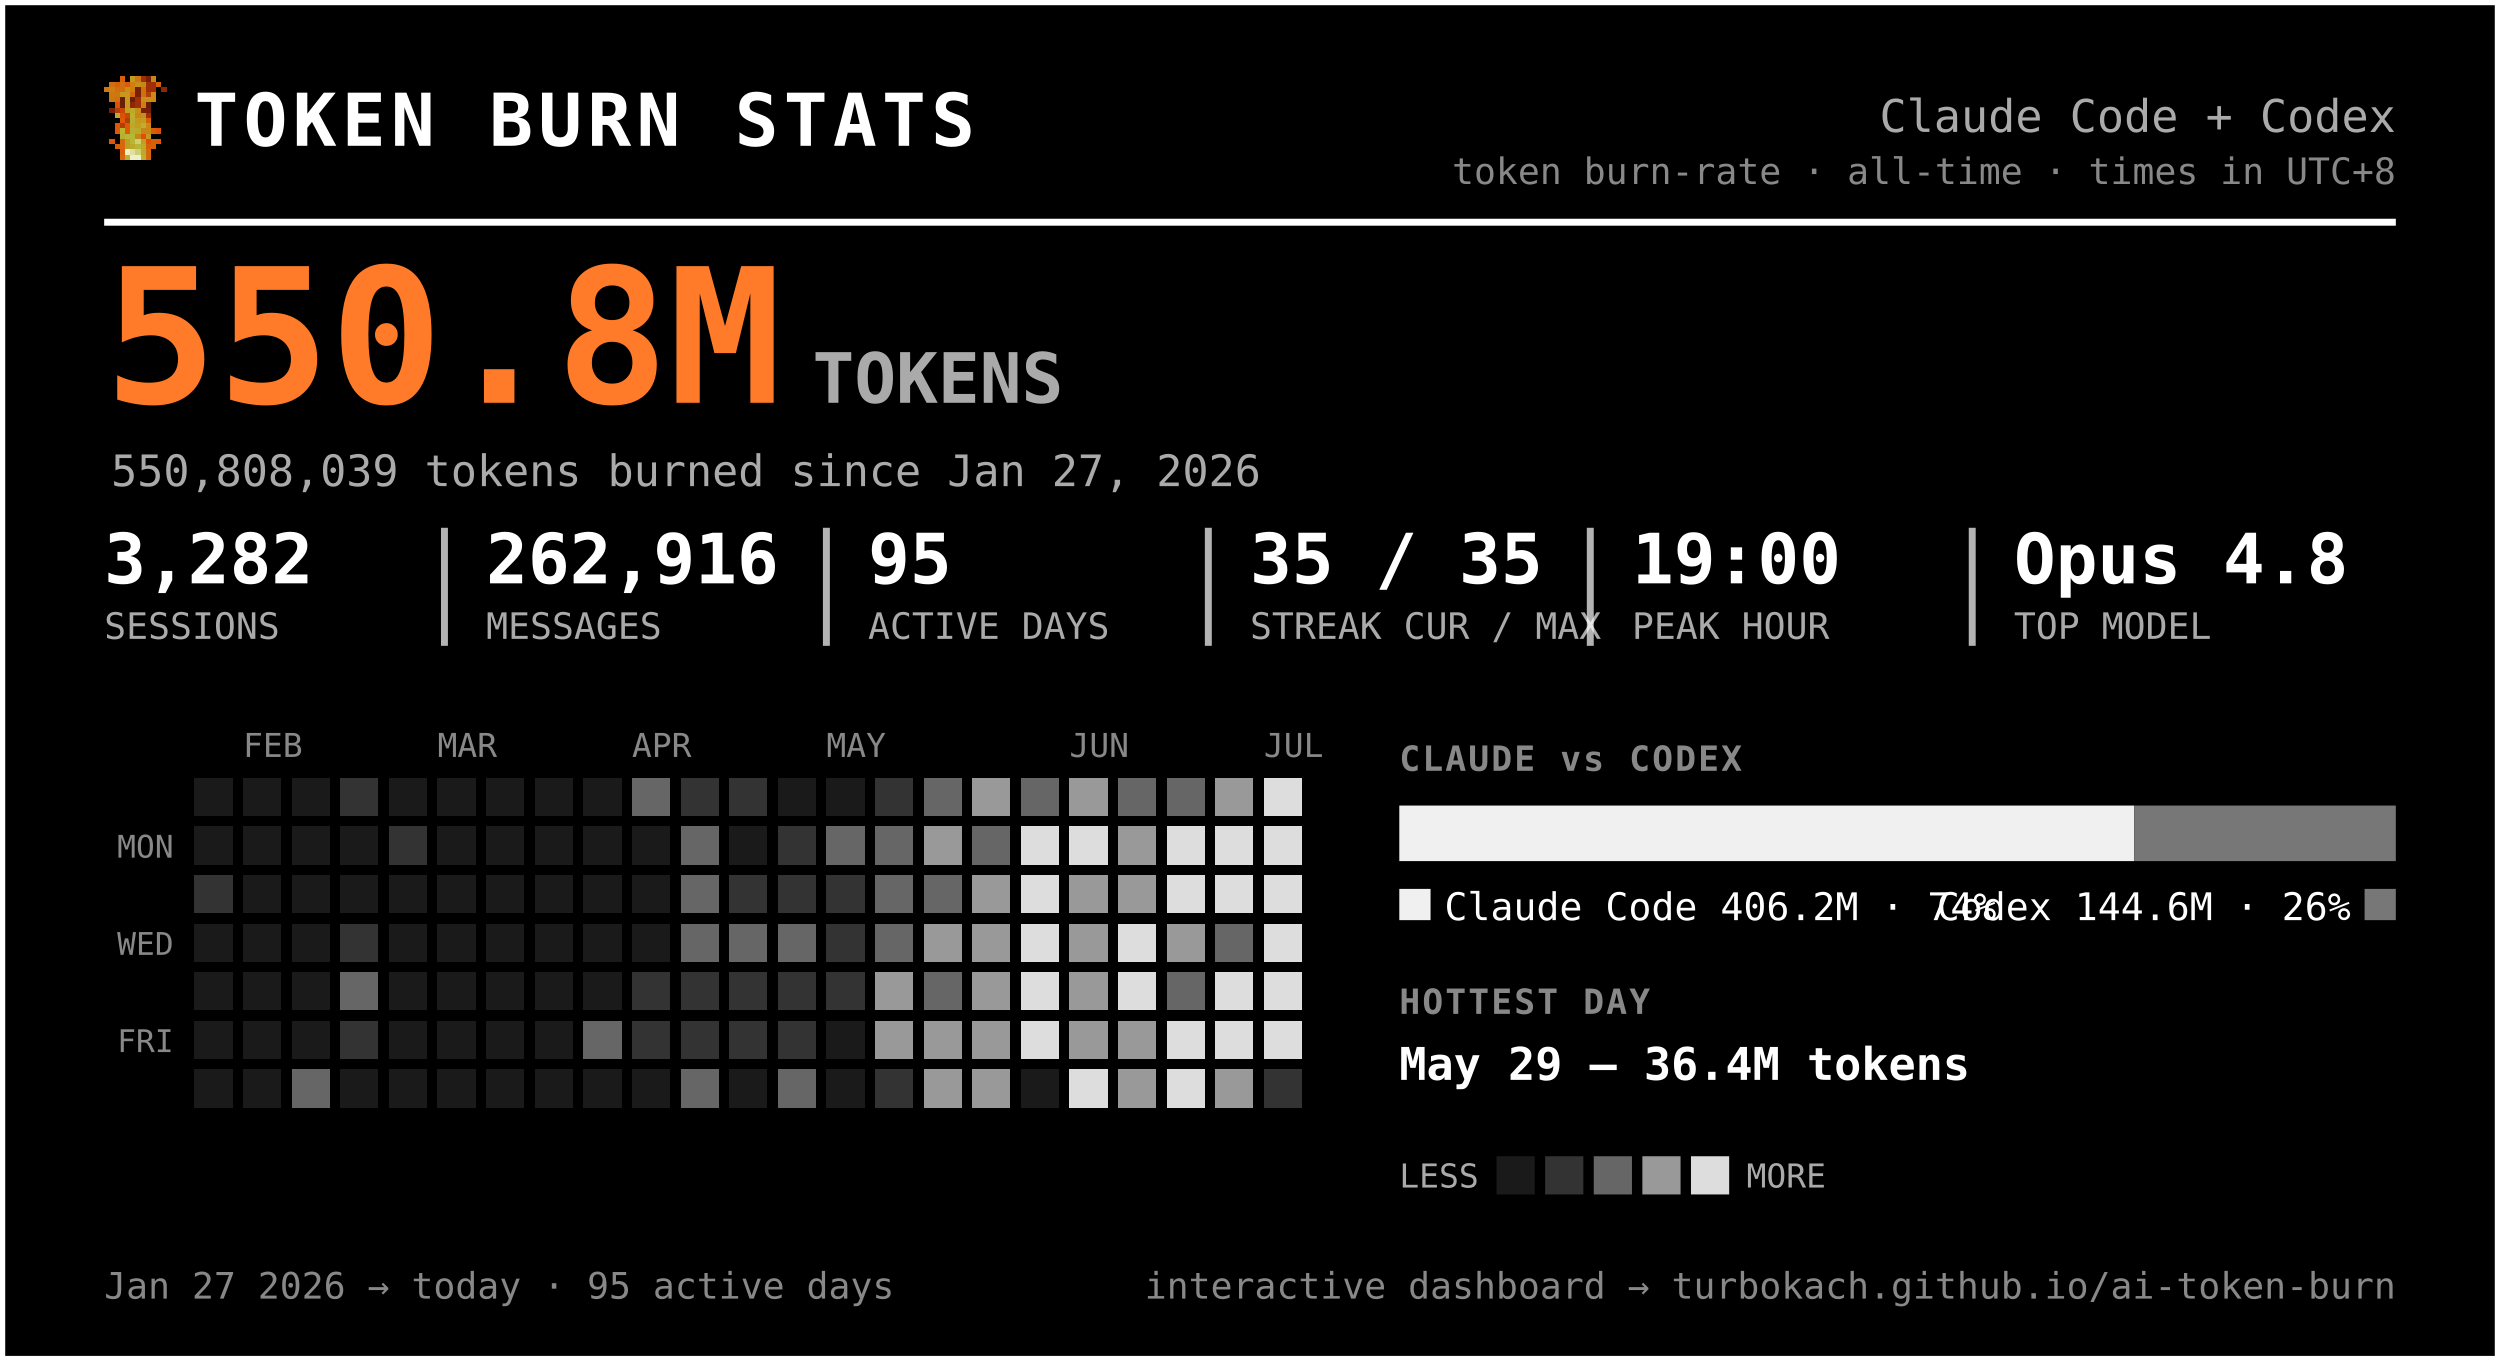
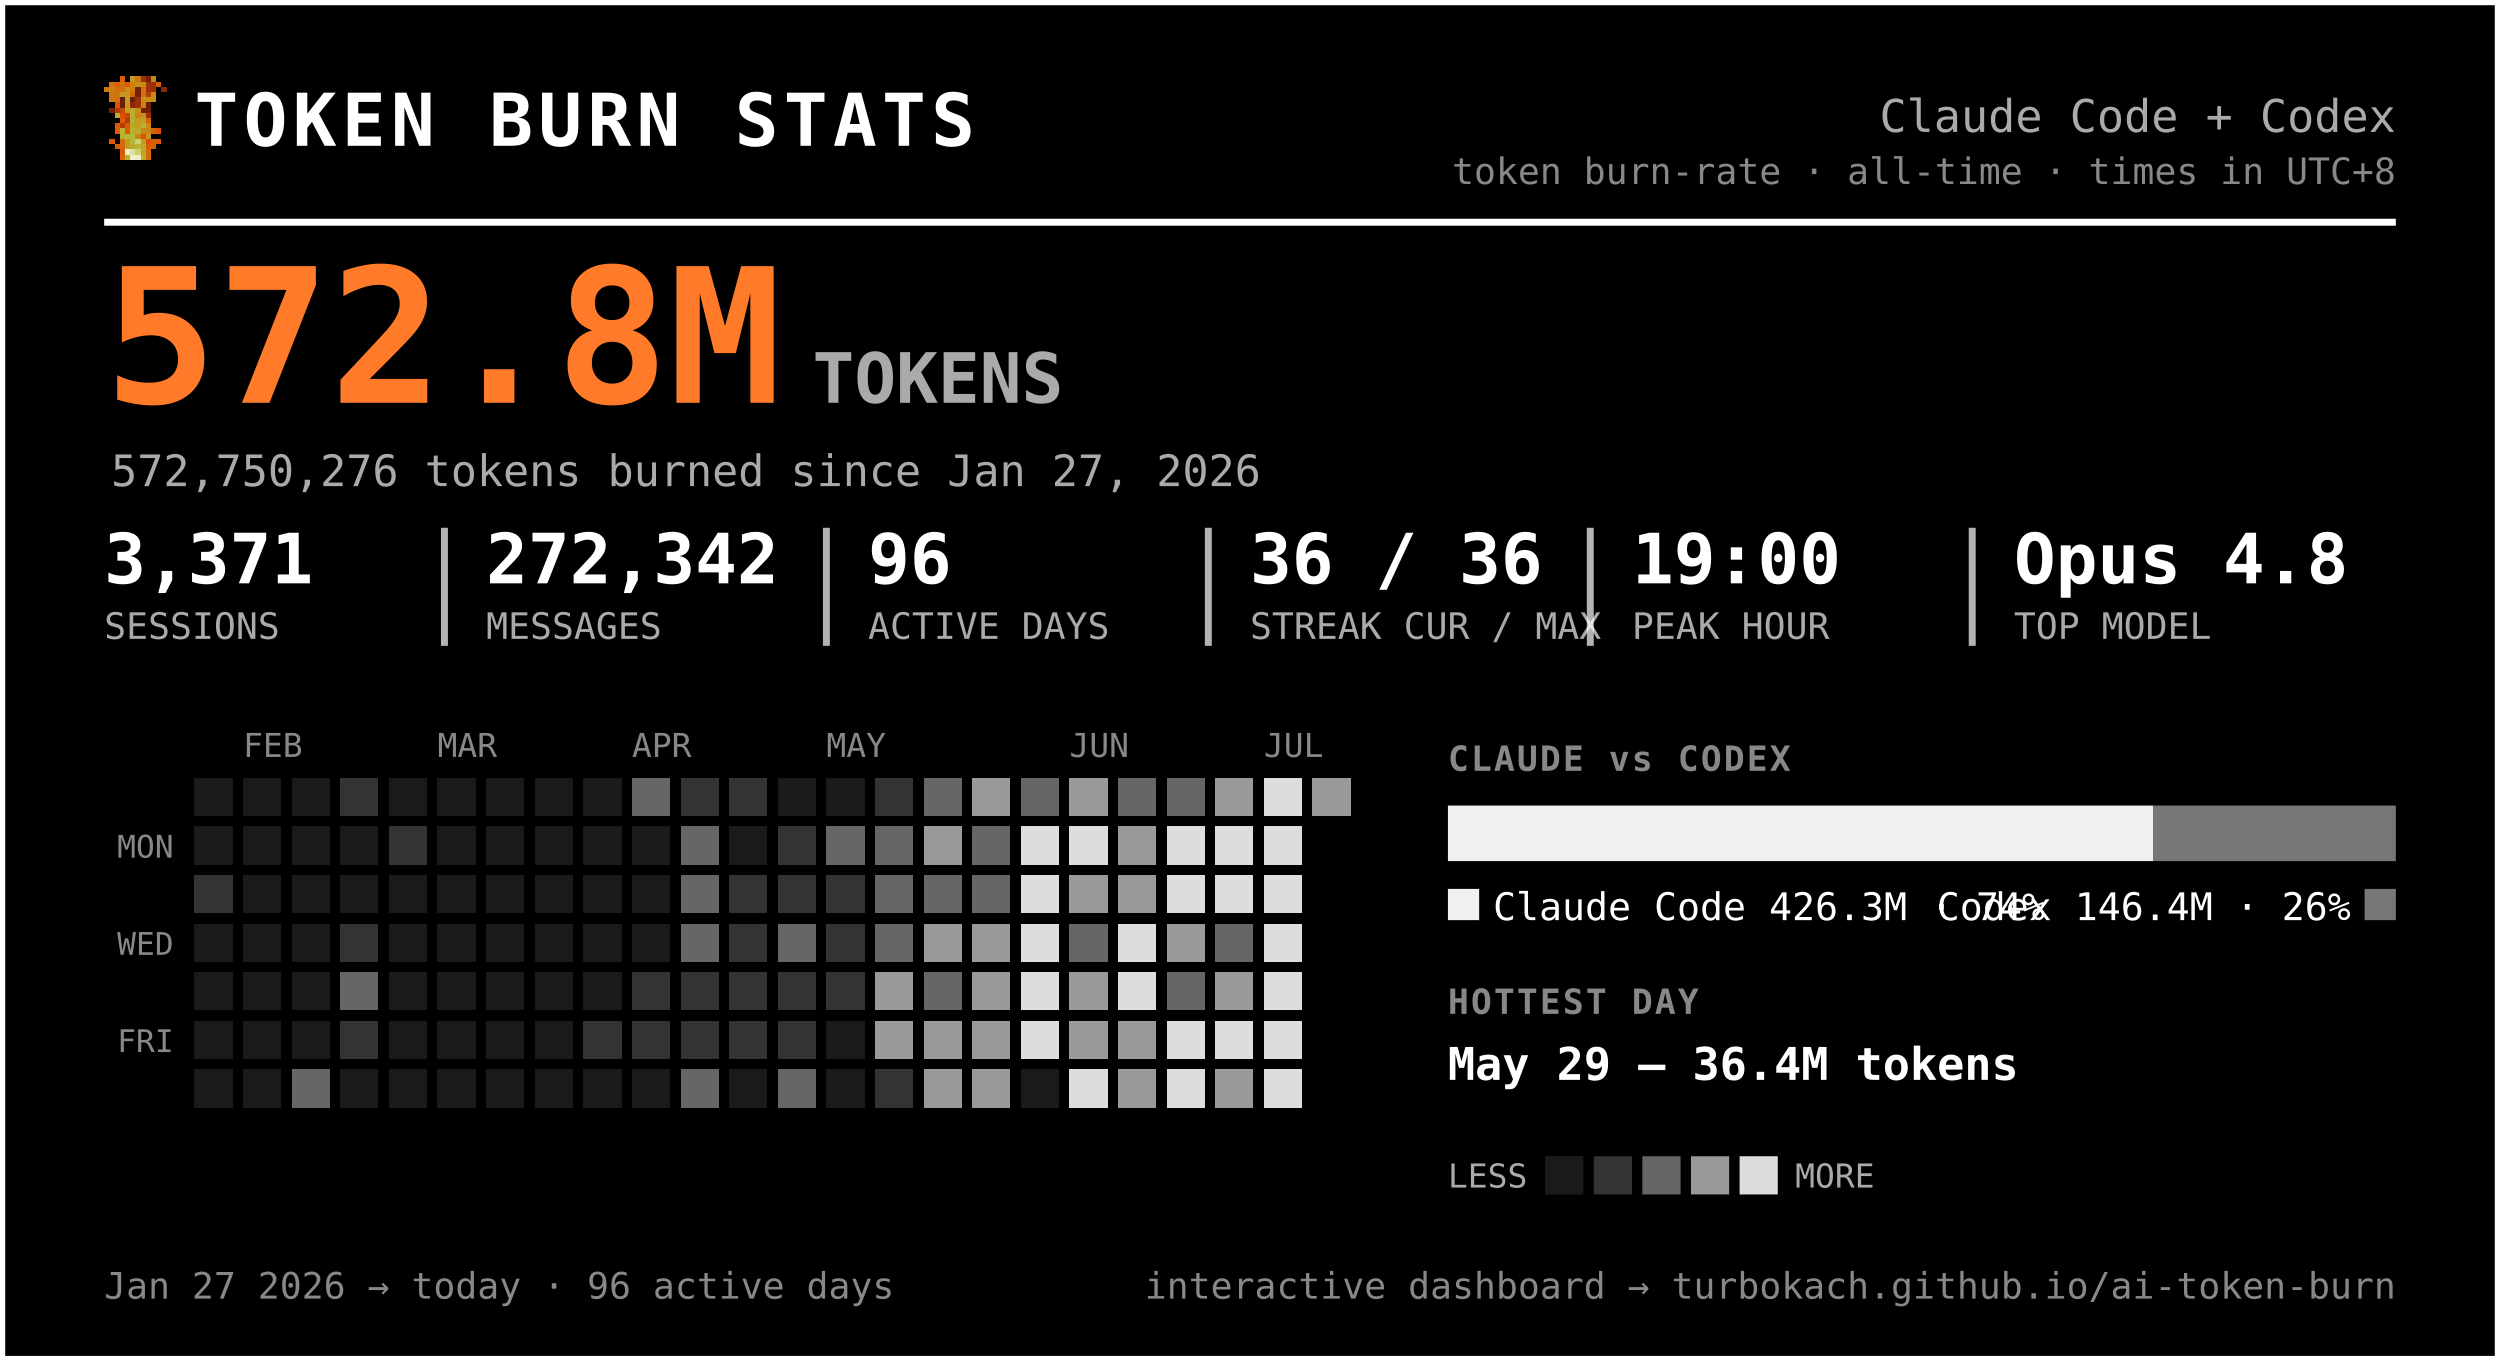
<svg xmlns="http://www.w3.org/2000/svg" width="720" height="392" viewBox="0 0 720 392" font-family="ui-monospace, 'SF Mono', 'Cascadia Code', Menlo, Consolas, monospace" role="img" aria-label="Token burn — Claude Code + Codex">
  <rect x="0.5" y="0.5" width="719" height="391" rx="0" fill="#000000" stroke="#ffffff" stroke-width="2" />
  <g transform="translate(30,22) scale(1.5)" shape-rendering="crispEdges">
    <rect x="3" y="0" width="1" height="1" fill="#d75f07" />
    <rect x="5" y="0" width="1" height="1" fill="#c7971f" />
    <rect x="6" y="0" width="1" height="1" fill="#cf770f" />
    <rect x="7" y="0" width="1" height="1" fill="#9f2f07" />
    <rect x="8" y="0" width="1" height="1" fill="#771f07" />
    <rect x="9" y="0" width="1" height="1" fill="#c78717" />
    <rect x="1" y="1" width="1" height="1" fill="#cf6f0f" />
    <rect x="2" y="1" width="1" height="1" fill="#d75f07" />
    <rect x="3" y="1" width="1" height="1" fill="#cf6f0f" />
    <rect x="4" y="1" width="1" height="1" fill="#df5707" />
    <rect x="5" y="1" width="1" height="1" fill="#cf7f0f" />
    <rect x="6" y="1" width="1" height="1" fill="#c78f17" />
    <rect x="7" y="1" width="1" height="1" fill="#c78717" />
    <rect x="8" y="1" width="1" height="1" fill="#9f2f07" />
    <rect x="9" y="1" width="1" height="1" fill="#9f2f07" />
    <rect x="10" y="1" width="1" height="1" fill="#d75f07" />
    <rect x="0" y="2" width="1" height="1" fill="#cf770f" />
    <rect x="1" y="2" width="1" height="1" fill="#cf7f0f" />
    <rect x="2" y="2" width="1" height="1" fill="#cf6f0f" />
    <rect x="3" y="2" width="1" height="1" fill="#cf6f0f" />
    <rect x="4" y="2" width="1" height="1" fill="#c78f17" />
    <rect x="5" y="2" width="1" height="1" fill="#cf7f0f" />
    <rect x="6" y="2" width="1" height="1" fill="#771f07" />
    <rect x="7" y="2" width="1" height="1" fill="#cf6f0f" />
    <rect x="8" y="2" width="1" height="1" fill="#9f2f07" />
    <rect x="9" y="2" width="1" height="1" fill="#9f2f07" />
    <rect x="11" y="2" width="1" height="1" fill="#8f2707" />
    <rect x="1" y="3" width="1" height="1" fill="#cf770f" />
    <rect x="2" y="3" width="1" height="1" fill="#cf770f" />
    <rect x="3" y="3" width="1" height="1" fill="#c7971f" />
    <rect x="4" y="3" width="1" height="1" fill="#c7971f" />
    <rect x="5" y="3" width="1" height="1" fill="#d7670f" />
    <rect x="6" y="3" width="1" height="1" fill="#771f07" />
    <rect x="7" y="3" width="1" height="1" fill="#cf6f0f" />
    <rect x="8" y="3" width="1" height="1" fill="#af3f07" />
    <rect x="9" y="3" width="1" height="1" fill="#cf8717" />
    <rect x="1" y="4" width="1" height="1" fill="#cf770f" />
    <rect x="2" y="4" width="1" height="1" fill="#cf6f0f" />
    <rect x="3" y="4" width="1" height="1" fill="#671f07" />
    <rect x="4" y="4" width="1" height="1" fill="#c7971f" />
    <rect x="5" y="4" width="1" height="1" fill="#671f07" />
    <rect x="6" y="4" width="1" height="1" fill="#9f2f07" />
    <rect x="7" y="4" width="1" height="1" fill="#c78f17" />
    <rect x="8" y="4" width="1" height="1" fill="#c78f17" />
    <rect x="9" y="4" width="1" height="1" fill="#cf8717" />
    <rect x="2" y="5" width="1" height="1" fill="#df4f07" />
    <rect x="3" y="5" width="1" height="1" fill="#671f07" />
    <rect x="4" y="5" width="1" height="1" fill="#c7971f" />
    <rect x="5" y="5" width="1" height="1" fill="#8f2707" />
    <rect x="6" y="5" width="1" height="1" fill="#9f2f07" />
    <rect x="7" y="5" width="1" height="1" fill="#cf7f0f" />
    <rect x="8" y="5" width="1" height="1" fill="#671f07" />
    <rect x="1" y="6" width="1" height="1" fill="#771f07" />
    <rect x="2" y="6" width="1" height="1" fill="#af3f07" />
    <rect x="3" y="6" width="1" height="1" fill="#c74707" />
    <rect x="4" y="6" width="1" height="1" fill="#bf9f1f" />
    <rect x="5" y="6" width="1" height="1" fill="#bfa727" />
    <rect x="6" y="6" width="1" height="1" fill="#c78f17" />
    <rect x="7" y="6" width="1" height="1" fill="#771f07" />
    <rect x="8" y="6" width="1" height="1" fill="#771f07" />
    <rect x="2" y="7" width="1" height="1" fill="#b7af2f" />
    <rect x="3" y="7" width="1" height="1" fill="#df4f07" />
    <rect x="4" y="7" width="1" height="1" fill="#c74707" />
    <rect x="5" y="7" width="1" height="1" fill="#bfaf2f" />
    <rect x="6" y="7" width="1" height="1" fill="#c78717" />
    <rect x="7" y="7" width="1" height="1" fill="#c78f17" />
    <rect x="8" y="7" width="1" height="1" fill="#9f2f07" />
    <rect x="3" y="8" width="1" height="1" fill="#df5707" />
    <rect x="4" y="8" width="1" height="1" fill="#af3f07" />
    <rect x="5" y="8" width="1" height="1" fill="#b7af2f" />
    <rect x="6" y="8" width="1" height="1" fill="#c7971f" />
    <rect x="7" y="8" width="1" height="1" fill="#bf9f1f" />
    <rect x="8" y="8" width="1" height="1" fill="#d75f07" />
    <rect x="2" y="9" width="1" height="1" fill="#df5707" />
    <rect x="3" y="9" width="1" height="1" fill="#af3f07" />
    <rect x="4" y="9" width="1" height="1" fill="#df5707" />
    <rect x="5" y="9" width="1" height="1" fill="#bfa727" />
    <rect x="6" y="9" width="1" height="1" fill="#bf9f1f" />
    <rect x="7" y="9" width="1" height="1" fill="#bfaf2f" />
    <rect x="8" y="9" width="1" height="1" fill="#cf8717" />
    <rect x="2" y="10" width="1" height="1" fill="#df5707" />
    <rect x="3" y="10" width="1" height="1" fill="#b7b72f" />
    <rect x="4" y="10" width="1" height="1" fill="#df5707" />
    <rect x="5" y="10" width="1" height="1" fill="#b7af2f" />
    <rect x="6" y="10" width="1" height="1" fill="#bfa727" />
    <rect x="7" y="10" width="1" height="1" fill="#c78717" />
    <rect x="8" y="10" width="1" height="1" fill="#c78717" />
    <rect x="9" y="10" width="1" height="1" fill="#d75f07" />
    <rect x="10" y="10" width="1" height="1" fill="#df4f07" />
    <rect x="3" y="11" width="1" height="1" fill="#b7af2f" />
    <rect x="4" y="11" width="1" height="1" fill="#b7b737" />
    <rect x="5" y="11" width="1" height="1" fill="#b7b737" />
    <rect x="6" y="11" width="1" height="1" fill="#c78717" />
    <rect x="7" y="11" width="1" height="1" fill="#df4f07" />
    <rect x="8" y="11" width="1" height="1" fill="#c7971f" />
    <rect x="1" y="12" width="1" height="1" fill="#df5707" />
    <rect x="3" y="12" width="1" height="1" fill="#d7670f" />
    <rect x="4" y="12" width="1" height="1" fill="#bf9f1f" />
    <rect x="5" y="12" width="1" height="1" fill="#b7b737" />
    <rect x="6" y="12" width="1" height="1" fill="#cfcf6f" />
    <rect x="7" y="12" width="1" height="1" fill="#bf9f1f" />
    <rect x="8" y="12" width="1" height="1" fill="#df4f07" />
    <rect x="9" y="12" width="1" height="1" fill="#d75f07" />
    <rect x="10" y="12" width="1" height="1" fill="#df5707" />
    <rect x="2" y="13" width="1" height="1" fill="#d75f07" />
    <rect x="3" y="13" width="1" height="1" fill="#d7670f" />
    <rect x="4" y="13" width="1" height="1" fill="#bf9f1f" />
    <rect x="5" y="13" width="1" height="1" fill="#bfa727" />
    <rect x="6" y="13" width="1" height="1" fill="#b7b737" />
    <rect x="7" y="13" width="1" height="1" fill="#bfa727" />
    <rect x="8" y="13" width="1" height="1" fill="#d75f07" />
    <rect x="9" y="13" width="1" height="1" fill="#d75f07" />
    <rect x="3" y="14" width="1" height="1" fill="#d75f07" />
    <rect x="4" y="14" width="1" height="1" fill="#efefc7" />
    <rect x="5" y="14" width="1" height="1" fill="#dfdf9f" />
    <rect x="6" y="14" width="1" height="1" fill="#cfcf6f" />
    <rect x="7" y="14" width="1" height="1" fill="#bfa727" />
    <rect x="8" y="14" width="1" height="1" fill="#d7670f" />
    <rect x="3" y="15" width="1" height="1" fill="#d7670f" />
    <rect x="4" y="15" width="1" height="1" fill="#bfaf2f" />
    <rect x="5" y="15" width="1" height="1" fill="#efefc7" />
    <rect x="6" y="15" width="1" height="1" fill="#efefc7" />
    <rect x="7" y="15" width="1" height="1" fill="#bfaf2f" />
    <rect x="8" y="15" width="1" height="1" fill="#d7670f" />
  </g>
  <text x="56.0" y="42.0" font-size="21" fill="#ffffff" font-weight="800" letter-spacing="1.5">TOKEN BURN STATS</text>
  <text x="690.0" y="38.0" font-size="13" fill="#aaaaaa" text-anchor="end">Claude Code + Codex</text>
  <text x="690.0" y="53.0" font-size="10.5" fill="#888888" text-anchor="end">token burn-rate · all-time · times in UTC+8</text>
  <line x1="30" y1="64" x2="690" y2="64" stroke="#ffffff" stroke-width="2" />
-   <text x="30.0" y="116.0" font-size="54" fill="#ff7b29" font-weight="800">550.8M</text>
+   <text x="30.0" y="116.0" font-size="54" fill="#ff7b29" font-weight="800">572.8M</text>
  <text x="234.0" y="116.0" font-size="20" fill="#aaaaaa" font-weight="600">TOKENS</text>
-   <text x="32.0" y="140.0" font-size="12.5" fill="#aaaaaa">550,808,039 tokens burned since Jan 27, 2026</text>
-   <text x="30.0" y="168.0" font-size="20" fill="#ffffff" font-weight="700">3,282</text>
+   <text x="32.0" y="140.0" font-size="12.5" fill="#aaaaaa">572,750,276 tokens burned since Jan 27, 2026</text>
+   <text x="30.0" y="168.0" font-size="20" fill="#ffffff" font-weight="700">3,371</text>
  <text x="30.0" y="184.0" font-size="10.5" fill="#aaaaaa">SESSIONS</text>
-   <text x="140.0" y="168.0" font-size="20" fill="#ffffff" font-weight="700">262,916</text>
+   <text x="140.0" y="168.0" font-size="20" fill="#ffffff" font-weight="700">272,342</text>
  <text x="140.0" y="184.0" font-size="10.5" fill="#aaaaaa">MESSAGES</text>
  <line x1="128.0" y1="152" x2="128.0" y2="186" stroke="#ffffff" stroke-width="2" opacity="0.7" />
-   <text x="250.0" y="168.0" font-size="20" fill="#ffffff" font-weight="700">95</text>
+   <text x="250.0" y="168.0" font-size="20" fill="#ffffff" font-weight="700">96</text>
  <text x="250.0" y="184.0" font-size="10.5" fill="#aaaaaa">ACTIVE DAYS</text>
  <line x1="238.0" y1="152" x2="238.0" y2="186" stroke="#ffffff" stroke-width="2" opacity="0.7" />
-   <text x="360.0" y="168.0" font-size="20" fill="#ffffff" font-weight="700">35 / 35</text>
+   <text x="360.0" y="168.0" font-size="20" fill="#ffffff" font-weight="700">36 / 36</text>
  <text x="360.0" y="184.0" font-size="10.5" fill="#aaaaaa">STREAK CUR / MAX</text>
  <line x1="348.0" y1="152" x2="348.0" y2="186" stroke="#ffffff" stroke-width="2" opacity="0.7" />
  <text x="470.0" y="168.0" font-size="20" fill="#ffffff" font-weight="700">19:00</text>
  <text x="470.0" y="184.0" font-size="10.5" fill="#aaaaaa">PEAK HOUR</text>
  <line x1="458.0" y1="152" x2="458.0" y2="186" stroke="#ffffff" stroke-width="2" opacity="0.7" />
  <text x="580.0" y="168.0" font-size="20" fill="#ffffff" font-weight="700">Opus 4.8</text>
  <text x="580.0" y="184.0" font-size="10.5" fill="#aaaaaa">TOP MODEL</text>
  <line x1="568.0" y1="152" x2="568.0" y2="186" stroke="#ffffff" stroke-width="2" opacity="0.7" />
  <text x="70.0" y="218.0" font-size="9.5" fill="#888888">FEB</text>
  <text x="126.0" y="218.0" font-size="9.5" fill="#888888">MAR</text>
  <text x="182.0" y="218.0" font-size="9.5" fill="#888888">APR</text>
  <text x="238.0" y="218.0" font-size="9.5" fill="#888888">MAY</text>
  <text x="308.0" y="218.0" font-size="9.5" fill="#888888">JUN</text>
  <text x="364.0" y="218.0" font-size="9.5" fill="#888888">JUL</text>
  <text x="50.0" y="247.0" font-size="9" fill="#888888" text-anchor="end">MON</text>
  <text x="50.0" y="275.0" font-size="9" fill="#888888" text-anchor="end">WED</text>
  <text x="50.0" y="303.0" font-size="9" fill="#888888" text-anchor="end">FRI</text>
  <g shape-rendering="crispEdges">
    <rect x="224" y="308" width="11" height="11" rx="0" fill="#666666" />
    <rect x="238" y="252" width="11" height="11" rx="0" fill="#333333" />
    <rect x="252" y="224" width="11" height="11" rx="0" fill="#333333" />
    <rect x="252" y="266" width="11" height="11" rx="0" fill="#666666" />
    <rect x="252" y="280" width="11" height="11" rx="0" fill="#999999" />
    <rect x="252" y="294" width="11" height="11" rx="0" fill="#999999" />
    <rect x="252" y="308" width="11" height="11" rx="0" fill="#333333" />
    <rect x="266" y="224" width="11" height="11" rx="0" fill="#666666" />
    <rect x="266" y="238" width="11" height="11" rx="0" fill="#999999" />
    <rect x="266" y="252" width="11" height="11" rx="0" fill="#666666" />
    <rect x="266" y="266" width="11" height="11" rx="0" fill="#999999" />
    <rect x="266" y="280" width="11" height="11" rx="0" fill="#666666" />
    <rect x="266" y="294" width="11" height="11" rx="0" fill="#999999" />
    <rect x="266" y="308" width="11" height="11" rx="0" fill="#999999" />
    <rect x="280" y="224" width="11" height="11" rx="0" fill="#999999" />
    <rect x="280" y="238" width="11" height="11" rx="0" fill="#666666" />
-     <rect x="280" y="252" width="11" height="11" rx="0" fill="#999999" />
+     <rect x="280" y="252" width="11" height="11" rx="0" fill="#666666" />
    <rect x="280" y="266" width="11" height="11" rx="0" fill="#999999" />
    <rect x="280" y="280" width="11" height="11" rx="0" fill="#999999" />
    <rect x="280" y="294" width="11" height="11" rx="0" fill="#999999" />
    <rect x="280" y="308" width="11" height="11" rx="0" fill="#999999" />
    <rect x="294" y="224" width="11" height="11" rx="0" fill="#666666" />
    <rect x="294" y="238" width="11" height="11" rx="0" fill="#dddddd" />
    <rect x="294" y="252" width="11" height="11" rx="0" fill="#dddddd" />
    <rect x="294" y="266" width="11" height="11" rx="0" fill="#dddddd" />
    <rect x="294" y="280" width="11" height="11" rx="0" fill="#dddddd" />
    <rect x="294" y="294" width="11" height="11" rx="0" fill="#dddddd" />
    <rect x="308" y="224" width="11" height="11" rx="0" fill="#999999" />
    <rect x="308" y="238" width="11" height="11" rx="0" fill="#dddddd" />
    <rect x="308" y="252" width="11" height="11" rx="0" fill="#999999" />
-     <rect x="308" y="266" width="11" height="11" rx="0" fill="#999999" />
+     <rect x="308" y="266" width="11" height="11" rx="0" fill="#666666" />
    <rect x="308" y="280" width="11" height="11" rx="0" fill="#999999" />
    <rect x="308" y="294" width="11" height="11" rx="0" fill="#999999" />
    <rect x="308" y="308" width="11" height="11" rx="0" fill="#dddddd" />
    <rect x="322" y="224" width="11" height="11" rx="0" fill="#666666" />
    <rect x="322" y="238" width="11" height="11" rx="0" fill="#999999" />
    <rect x="322" y="252" width="11" height="11" rx="0" fill="#999999" />
    <rect x="322" y="266" width="11" height="11" rx="0" fill="#dddddd" />
    <rect x="322" y="280" width="11" height="11" rx="0" fill="#dddddd" />
    <rect x="322" y="294" width="11" height="11" rx="0" fill="#999999" />
    <rect x="322" y="308" width="11" height="11" rx="0" fill="#999999" />
    <rect x="336" y="224" width="11" height="11" rx="0" fill="#666666" />
    <rect x="336" y="238" width="11" height="11" rx="0" fill="#dddddd" />
    <rect x="336" y="252" width="11" height="11" rx="0" fill="#dddddd" />
    <rect x="336" y="266" width="11" height="11" rx="0" fill="#999999" />
    <rect x="336" y="280" width="11" height="11" rx="0" fill="#666666" />
    <rect x="336" y="294" width="11" height="11" rx="0" fill="#dddddd" />
    <rect x="336" y="308" width="11" height="11" rx="0" fill="#dddddd" />
    <rect x="350" y="224" width="11" height="11" rx="0" fill="#999999" />
    <rect x="350" y="238" width="11" height="11" rx="0" fill="#dddddd" />
    <rect x="350" y="252" width="11" height="11" rx="0" fill="#dddddd" />
    <rect x="350" y="266" width="11" height="11" rx="0" fill="#666666" />
-     <rect x="350" y="280" width="11" height="11" rx="0" fill="#dddddd" />
+     <rect x="350" y="280" width="11" height="11" rx="0" fill="#999999" />
    <rect x="350" y="294" width="11" height="11" rx="0" fill="#dddddd" />
    <rect x="350" y="308" width="11" height="11" rx="0" fill="#999999" />
    <rect x="364" y="224" width="11" height="11" rx="0" fill="#dddddd" />
    <rect x="364" y="238" width="11" height="11" rx="0" fill="#dddddd" />
    <rect x="364" y="252" width="11" height="11" rx="0" fill="#dddddd" />
    <rect x="364" y="266" width="11" height="11" rx="0" fill="#dddddd" />
    <rect x="364" y="280" width="11" height="11" rx="0" fill="#dddddd" />
    <rect x="364" y="294" width="11" height="11" rx="0" fill="#dddddd" />
-     <rect x="364" y="308" width="11" height="11" rx="0" fill="#333333" />
+     <rect x="364" y="308" width="11" height="11" rx="0" fill="#dddddd" />
+     <rect x="378" y="224" width="11" height="11" rx="0" fill="#999999" />
    <rect x="56" y="252" width="11" height="11" rx="0" fill="#333333" />
    <rect x="84" y="308" width="11" height="11" rx="0" fill="#666666" />
    <rect x="98" y="224" width="11" height="11" rx="0" fill="#333333" />
    <rect x="98" y="266" width="11" height="11" rx="0" fill="#333333" />
    <rect x="98" y="280" width="11" height="11" rx="0" fill="#666666" />
    <rect x="98" y="294" width="11" height="11" rx="0" fill="#333333" />
    <rect x="112" y="238" width="11" height="11" rx="0" fill="#333333" />
-     <rect x="168" y="294" width="11" height="11" rx="0" fill="#666666" />
+     <rect x="168" y="294" width="11" height="11" rx="0" fill="#333333" />
    <rect x="182" y="224" width="11" height="11" rx="0" fill="#666666" />
    <rect x="182" y="280" width="11" height="11" rx="0" fill="#333333" />
    <rect x="182" y="294" width="11" height="11" rx="0" fill="#333333" />
    <rect x="196" y="224" width="11" height="11" rx="0" fill="#333333" />
    <rect x="196" y="238" width="11" height="11" rx="0" fill="#666666" />
    <rect x="196" y="252" width="11" height="11" rx="0" fill="#666666" />
    <rect x="196" y="266" width="11" height="11" rx="0" fill="#666666" />
    <rect x="196" y="280" width="11" height="11" rx="0" fill="#333333" />
    <rect x="196" y="294" width="11" height="11" rx="0" fill="#333333" />
    <rect x="196" y="308" width="11" height="11" rx="0" fill="#666666" />
    <rect x="210" y="224" width="11" height="11" rx="0" fill="#333333" />
    <rect x="210" y="252" width="11" height="11" rx="0" fill="#333333" />
-     <rect x="210" y="266" width="11" height="11" rx="0" fill="#666666" />
+     <rect x="210" y="266" width="11" height="11" rx="0" fill="#333333" />
    <rect x="210" y="280" width="11" height="11" rx="0" fill="#333333" />
    <rect x="210" y="294" width="11" height="11" rx="0" fill="#333333" />
    <rect x="224" y="238" width="11" height="11" rx="0" fill="#333333" />
    <rect x="224" y="252" width="11" height="11" rx="0" fill="#333333" />
    <rect x="224" y="266" width="11" height="11" rx="0" fill="#666666" />
    <rect x="224" y="280" width="11" height="11" rx="0" fill="#333333" />
    <rect x="224" y="294" width="11" height="11" rx="0" fill="#333333" />
    <rect x="238" y="238" width="11" height="11" rx="0" fill="#666666" />
    <rect x="238" y="266" width="11" height="11" rx="0" fill="#333333" />
    <rect x="238" y="280" width="11" height="11" rx="0" fill="#333333" />
    <rect x="252" y="238" width="11" height="11" rx="0" fill="#666666" />
    <rect x="252" y="252" width="11" height="11" rx="0" fill="#666666" />
    <rect x="56" y="224" width="11" height="11" rx="0" fill="#1a1a1a" />
    <rect x="56" y="238" width="11" height="11" rx="0" fill="#1a1a1a" />
    <rect x="56" y="266" width="11" height="11" rx="0" fill="#1a1a1a" />
    <rect x="56" y="280" width="11" height="11" rx="0" fill="#1a1a1a" />
    <rect x="56" y="294" width="11" height="11" rx="0" fill="#1a1a1a" />
    <rect x="56" y="308" width="11" height="11" rx="0" fill="#1a1a1a" />
    <rect x="70" y="224" width="11" height="11" rx="0" fill="#1a1a1a" />
    <rect x="70" y="238" width="11" height="11" rx="0" fill="#1a1a1a" />
    <rect x="70" y="252" width="11" height="11" rx="0" fill="#1a1a1a" />
    <rect x="70" y="266" width="11" height="11" rx="0" fill="#1a1a1a" />
    <rect x="70" y="280" width="11" height="11" rx="0" fill="#1a1a1a" />
    <rect x="70" y="294" width="11" height="11" rx="0" fill="#1a1a1a" />
    <rect x="70" y="308" width="11" height="11" rx="0" fill="#1a1a1a" />
    <rect x="84" y="224" width="11" height="11" rx="0" fill="#1a1a1a" />
    <rect x="84" y="238" width="11" height="11" rx="0" fill="#1a1a1a" />
    <rect x="84" y="252" width="11" height="11" rx="0" fill="#1a1a1a" />
    <rect x="84" y="266" width="11" height="11" rx="0" fill="#1a1a1a" />
    <rect x="84" y="280" width="11" height="11" rx="0" fill="#1a1a1a" />
    <rect x="84" y="294" width="11" height="11" rx="0" fill="#1a1a1a" />
    <rect x="98" y="238" width="11" height="11" rx="0" fill="#1a1a1a" />
    <rect x="98" y="252" width="11" height="11" rx="0" fill="#1a1a1a" />
    <rect x="98" y="308" width="11" height="11" rx="0" fill="#1a1a1a" />
    <rect x="112" y="224" width="11" height="11" rx="0" fill="#1a1a1a" />
    <rect x="112" y="252" width="11" height="11" rx="0" fill="#1a1a1a" />
    <rect x="112" y="266" width="11" height="11" rx="0" fill="#1a1a1a" />
    <rect x="112" y="280" width="11" height="11" rx="0" fill="#1a1a1a" />
    <rect x="112" y="294" width="11" height="11" rx="0" fill="#1a1a1a" />
    <rect x="112" y="308" width="11" height="11" rx="0" fill="#1a1a1a" />
    <rect x="126" y="224" width="11" height="11" rx="0" fill="#1a1a1a" />
    <rect x="126" y="238" width="11" height="11" rx="0" fill="#1a1a1a" />
    <rect x="126" y="252" width="11" height="11" rx="0" fill="#1a1a1a" />
    <rect x="126" y="266" width="11" height="11" rx="0" fill="#1a1a1a" />
    <rect x="126" y="280" width="11" height="11" rx="0" fill="#1a1a1a" />
    <rect x="126" y="294" width="11" height="11" rx="0" fill="#1a1a1a" />
    <rect x="126" y="308" width="11" height="11" rx="0" fill="#1a1a1a" />
    <rect x="140" y="224" width="11" height="11" rx="0" fill="#1a1a1a" />
    <rect x="140" y="238" width="11" height="11" rx="0" fill="#1a1a1a" />
    <rect x="140" y="252" width="11" height="11" rx="0" fill="#1a1a1a" />
    <rect x="140" y="266" width="11" height="11" rx="0" fill="#1a1a1a" />
    <rect x="140" y="280" width="11" height="11" rx="0" fill="#1a1a1a" />
    <rect x="140" y="294" width="11" height="11" rx="0" fill="#1a1a1a" />
    <rect x="140" y="308" width="11" height="11" rx="0" fill="#1a1a1a" />
    <rect x="154" y="224" width="11" height="11" rx="0" fill="#1a1a1a" />
    <rect x="154" y="238" width="11" height="11" rx="0" fill="#1a1a1a" />
    <rect x="154" y="252" width="11" height="11" rx="0" fill="#1a1a1a" />
    <rect x="154" y="266" width="11" height="11" rx="0" fill="#1a1a1a" />
    <rect x="154" y="280" width="11" height="11" rx="0" fill="#1a1a1a" />
    <rect x="154" y="294" width="11" height="11" rx="0" fill="#1a1a1a" />
    <rect x="154" y="308" width="11" height="11" rx="0" fill="#1a1a1a" />
    <rect x="168" y="224" width="11" height="11" rx="0" fill="#1a1a1a" />
    <rect x="168" y="238" width="11" height="11" rx="0" fill="#1a1a1a" />
    <rect x="168" y="252" width="11" height="11" rx="0" fill="#1a1a1a" />
    <rect x="168" y="266" width="11" height="11" rx="0" fill="#1a1a1a" />
    <rect x="168" y="280" width="11" height="11" rx="0" fill="#1a1a1a" />
    <rect x="168" y="308" width="11" height="11" rx="0" fill="#1a1a1a" />
    <rect x="182" y="238" width="11" height="11" rx="0" fill="#1a1a1a" />
    <rect x="182" y="252" width="11" height="11" rx="0" fill="#1a1a1a" />
    <rect x="182" y="266" width="11" height="11" rx="0" fill="#1a1a1a" />
    <rect x="182" y="308" width="11" height="11" rx="0" fill="#1a1a1a" />
    <rect x="210" y="238" width="11" height="11" rx="0" fill="#1a1a1a" />
    <rect x="210" y="308" width="11" height="11" rx="0" fill="#1a1a1a" />
    <rect x="224" y="224" width="11" height="11" rx="0" fill="#1a1a1a" />
    <rect x="238" y="224" width="11" height="11" rx="0" fill="#1a1a1a" />
    <rect x="238" y="294" width="11" height="11" rx="0" fill="#1a1a1a" />
    <rect x="238" y="308" width="11" height="11" rx="0" fill="#1a1a1a" />
    <rect x="294" y="308" width="11" height="11" rx="0" fill="#1a1a1a" />
  </g>
-   <text x="403.0" y="222.0" font-size="10" fill="#888888" font-weight="700" letter-spacing="0.6">CLAUDE vs CODEX</text>
-   <path d="M403.00,232 H614.65 L614.65,232 V248.00 L614.65,248.00 H403.00 L403.00,248.00 V232.00 L403.00,232.00 Z" fill="#f0f0f0" />
-   <path d="M614.65,232 H690.00 L690.00,232 V248.00 L690.00,248.00 H614.65 L614.65,248.00 V232.00 L614.65,232.00 Z" fill="#777777" />
-   <rect x="403" y="256" width="9" height="9" rx="0" fill="#f0f0f0" />
-   <text x="416.0" y="265.0" font-size="11" fill="#ffffff">Claude Code  406.2M · 74%</text>
+   <text x="417.0" y="222.0" font-size="10" fill="#888888" font-weight="700" letter-spacing="0.6">CLAUDE vs CODEX</text>
+   <path d="M417.00,232 H620.20 L620.20,232 V248.00 L620.20,248.00 H417.00 L417.00,248.00 V232.00 L417.00,232.00 Z" fill="#f0f0f0" />
+   <path d="M620.20,232 H690.00 L690.00,232 V248.00 L690.00,248.00 H620.20 L620.20,248.00 V232.00 L620.20,232.00 Z" fill="#777777" />
+   <rect x="417" y="256" width="9" height="9" rx="0" fill="#f0f0f0" />
+   <text x="430.0" y="265.0" font-size="11" fill="#ffffff">Claude Code  426.3M · 74%</text>
  <rect x="681.0" y="256" width="9" height="9" rx="0" fill="#777777" />
-   <text x="677.0" y="265.0" font-size="11" fill="#ffffff" text-anchor="end">Codex  144.6M · 26%</text>
-   <text x="403.0" y="292.0" font-size="10" fill="#888888" font-weight="700" letter-spacing="0.6">HOTTEST DAY</text>
-   <text x="403.0" y="311.0" font-size="13" fill="#ffffff" font-weight="600">May 29 — 36.4M tokens</text>
-   <text x="403.0" y="342.0" font-size="9.5" fill="#aaaaaa">LESS</text>
-   <rect x="431" y="333" width="11" height="11" rx="0" fill="#1a1a1a" />
-   <rect x="445" y="333" width="11" height="11" rx="0" fill="#333333" />
-   <rect x="459" y="333" width="11" height="11" rx="0" fill="#666666" />
-   <rect x="473" y="333" width="11" height="11" rx="0" fill="#999999" />
-   <rect x="487" y="333" width="11" height="11" rx="0" fill="#dddddd" />
-   <text x="503.0" y="342.0" font-size="9.5" fill="#aaaaaa">MORE</text>
-   <text x="30.0" y="374.0" font-size="10.5" fill="#888888">Jan 27 2026 → today  ·  95 active days</text>
+   <text x="677.0" y="265.0" font-size="11" fill="#ffffff" text-anchor="end">Codex  146.4M · 26%</text>
+   <text x="417.0" y="292.0" font-size="10" fill="#888888" font-weight="700" letter-spacing="0.6">HOTTEST DAY</text>
+   <text x="417.0" y="311.0" font-size="13" fill="#ffffff" font-weight="600">May 29 — 36.4M tokens</text>
+   <text x="417.0" y="342.0" font-size="9.5" fill="#aaaaaa">LESS</text>
+   <rect x="445" y="333" width="11" height="11" rx="0" fill="#1a1a1a" />
+   <rect x="459" y="333" width="11" height="11" rx="0" fill="#333333" />
+   <rect x="473" y="333" width="11" height="11" rx="0" fill="#666666" />
+   <rect x="487" y="333" width="11" height="11" rx="0" fill="#999999" />
+   <rect x="501" y="333" width="11" height="11" rx="0" fill="#dddddd" />
+   <text x="517.0" y="342.0" font-size="9.5" fill="#aaaaaa">MORE</text>
+   <text x="30.0" y="374.0" font-size="10.5" fill="#888888">Jan 27 2026 → today  ·  96 active days</text>
  <text x="690.0" y="374.0" font-size="10.5" fill="#888888" text-anchor="end">interactive dashboard → turbokach.github.io/ai-token-burn</text>
</svg>
